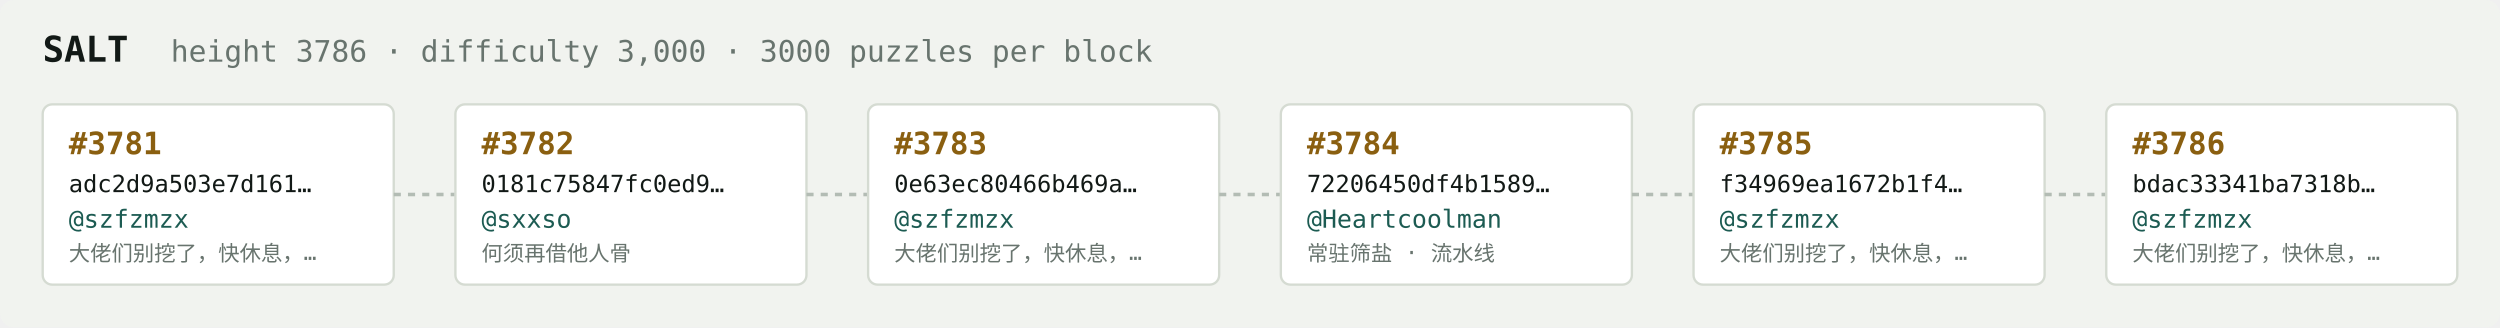
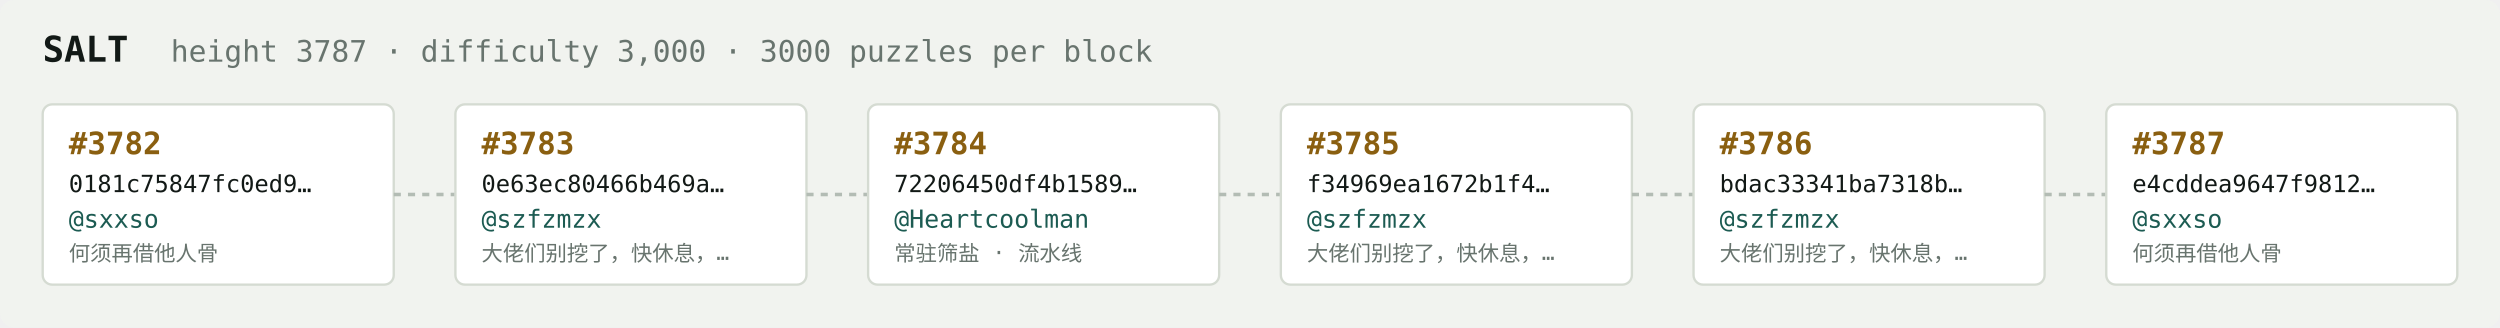
<svg xmlns="http://www.w3.org/2000/svg" width="1054" height="138" viewBox="0 0 1054 138" font-family="ui-monospace,SFMono-Regular,Menlo,monospace">
  <rect fill="#f1f3ef" width="1054" height="138" rx="6" />
  <text x="18" y="26" fill="#121916" font-size="15" font-weight="700">SALT</text>
-   <text x="72" y="26" fill="#68746e" font-size="12.5">height 3786 · difficulty 3,000 · 3000 puzzles per block</text>
+   <text x="72" y="26" fill="#68746e" font-size="12.5">height 3787 · difficulty 3,000 · 3000 puzzles per block</text>
  <rect x="18" y="44" width="148" height="76" rx="4" fill="#ffffff" stroke="#d5dbd2" stroke-width="1" />
-   <text x="29" y="65" fill="#8a5f10" font-size="13" font-weight="700">#3781</text>
-   <text x="29" y="81" fill="#121916" font-size="10">adc2d9a503e7d161…</text>
-   <text x="29" y="96" fill="#1c5b52" font-size="10.5">@szfzmzx</text>
-   <text x="29" y="110" fill="#68746e" font-size="9">大佬们别挖了，快休息，…</text>
+   <text x="29" y="65" fill="#8a5f10" font-size="13" font-weight="700">#3782</text>
+   <text x="29" y="81" fill="#121916" font-size="10">0181c75847fc0ed9…</text>
+   <text x="29" y="96" fill="#1c5b52" font-size="10.5">@sxxso</text>
+   <text x="29" y="110" fill="#68746e" font-size="9">何须再借他人骨</text>
  <line x1="166" y1="82.0" x2="192" y2="82.0" stroke="#b3bcb4" stroke-width="1.5" stroke-dasharray="3 3" />
  <rect x="192" y="44" width="148" height="76" rx="4" fill="#ffffff" stroke="#d5dbd2" stroke-width="1" />
-   <text x="203" y="65" fill="#8a5f10" font-size="13" font-weight="700">#3782</text>
-   <text x="203" y="81" fill="#121916" font-size="10">0181c75847fc0ed9…</text>
-   <text x="203" y="96" fill="#1c5b52" font-size="10.5">@sxxso</text>
-   <text x="203" y="110" fill="#68746e" font-size="9">何须再借他人骨</text>
+   <text x="203" y="65" fill="#8a5f10" font-size="13" font-weight="700">#3783</text>
+   <text x="203" y="81" fill="#121916" font-size="10">0e63ec80466b469a…</text>
+   <text x="203" y="96" fill="#1c5b52" font-size="10.5">@szfzmzx</text>
+   <text x="203" y="110" fill="#68746e" font-size="9">大佬们别挖了，快休息，…</text>
  <line x1="340" y1="82.0" x2="366" y2="82.0" stroke="#b3bcb4" stroke-width="1.5" stroke-dasharray="3 3" />
  <rect x="366" y="44" width="148" height="76" rx="4" fill="#ffffff" stroke="#d5dbd2" stroke-width="1" />
-   <text x="377" y="65" fill="#8a5f10" font-size="13" font-weight="700">#3783</text>
-   <text x="377" y="81" fill="#121916" font-size="10">0e63ec80466b469a…</text>
-   <text x="377" y="96" fill="#1c5b52" font-size="10.5">@szfzmzx</text>
-   <text x="377" y="110" fill="#68746e" font-size="9">大佬们别挖了，快休息，…</text>
+   <text x="377" y="65" fill="#8a5f10" font-size="13" font-weight="700">#3784</text>
+   <text x="377" y="81" fill="#121916" font-size="10">72206450df4b1589…</text>
+   <text x="377" y="96" fill="#1c5b52" font-size="10.5">@Heartcoolman</text>
+   <text x="377" y="110" fill="#68746e" font-size="9">常驻筛盐 · 流水线</text>
  <line x1="514" y1="82.0" x2="540" y2="82.0" stroke="#b3bcb4" stroke-width="1.5" stroke-dasharray="3 3" />
  <rect x="540" y="44" width="148" height="76" rx="4" fill="#ffffff" stroke="#d5dbd2" stroke-width="1" />
-   <text x="551" y="65" fill="#8a5f10" font-size="13" font-weight="700">#3784</text>
-   <text x="551" y="81" fill="#121916" font-size="10">72206450df4b1589…</text>
-   <text x="551" y="96" fill="#1c5b52" font-size="10.5">@Heartcoolman</text>
-   <text x="551" y="110" fill="#68746e" font-size="9">常驻筛盐 · 流水线</text>
+   <text x="551" y="65" fill="#8a5f10" font-size="13" font-weight="700">#3785</text>
+   <text x="551" y="81" fill="#121916" font-size="10">f34969ea1672b1f4…</text>
+   <text x="551" y="96" fill="#1c5b52" font-size="10.5">@szfzmzx</text>
+   <text x="551" y="110" fill="#68746e" font-size="9">大佬们别挖了，快休息，…</text>
  <line x1="688" y1="82.0" x2="714" y2="82.0" stroke="#b3bcb4" stroke-width="1.5" stroke-dasharray="3 3" />
  <rect x="714" y="44" width="148" height="76" rx="4" fill="#ffffff" stroke="#d5dbd2" stroke-width="1" />
-   <text x="725" y="65" fill="#8a5f10" font-size="13" font-weight="700">#3785</text>
-   <text x="725" y="81" fill="#121916" font-size="10">f34969ea1672b1f4…</text>
+   <text x="725" y="65" fill="#8a5f10" font-size="13" font-weight="700">#3786</text>
+   <text x="725" y="81" fill="#121916" font-size="10">bdac33341ba7318b…</text>
  <text x="725" y="96" fill="#1c5b52" font-size="10.5">@szfzmzx</text>
  <text x="725" y="110" fill="#68746e" font-size="9">大佬们别挖了，快休息，…</text>
  <line x1="862" y1="82.0" x2="888" y2="82.0" stroke="#b3bcb4" stroke-width="1.5" stroke-dasharray="3 3" />
  <rect x="888" y="44" width="148" height="76" rx="4" fill="#ffffff" stroke="#d5dbd2" stroke-width="1" />
-   <text x="899" y="65" fill="#8a5f10" font-size="13" font-weight="700">#3786</text>
-   <text x="899" y="81" fill="#121916" font-size="10">bdac33341ba7318b…</text>
-   <text x="899" y="96" fill="#1c5b52" font-size="10.5">@szfzmzx</text>
-   <text x="899" y="110" fill="#68746e" font-size="9">大佬们别挖了，快休息，…</text>
+   <text x="899" y="65" fill="#8a5f10" font-size="13" font-weight="700">#3787</text>
+   <text x="899" y="81" fill="#121916" font-size="10">e4cddea9647f9812…</text>
+   <text x="899" y="96" fill="#1c5b52" font-size="10.5">@sxxso</text>
+   <text x="899" y="110" fill="#68746e" font-size="9">何须再借他人骨</text>
</svg>
